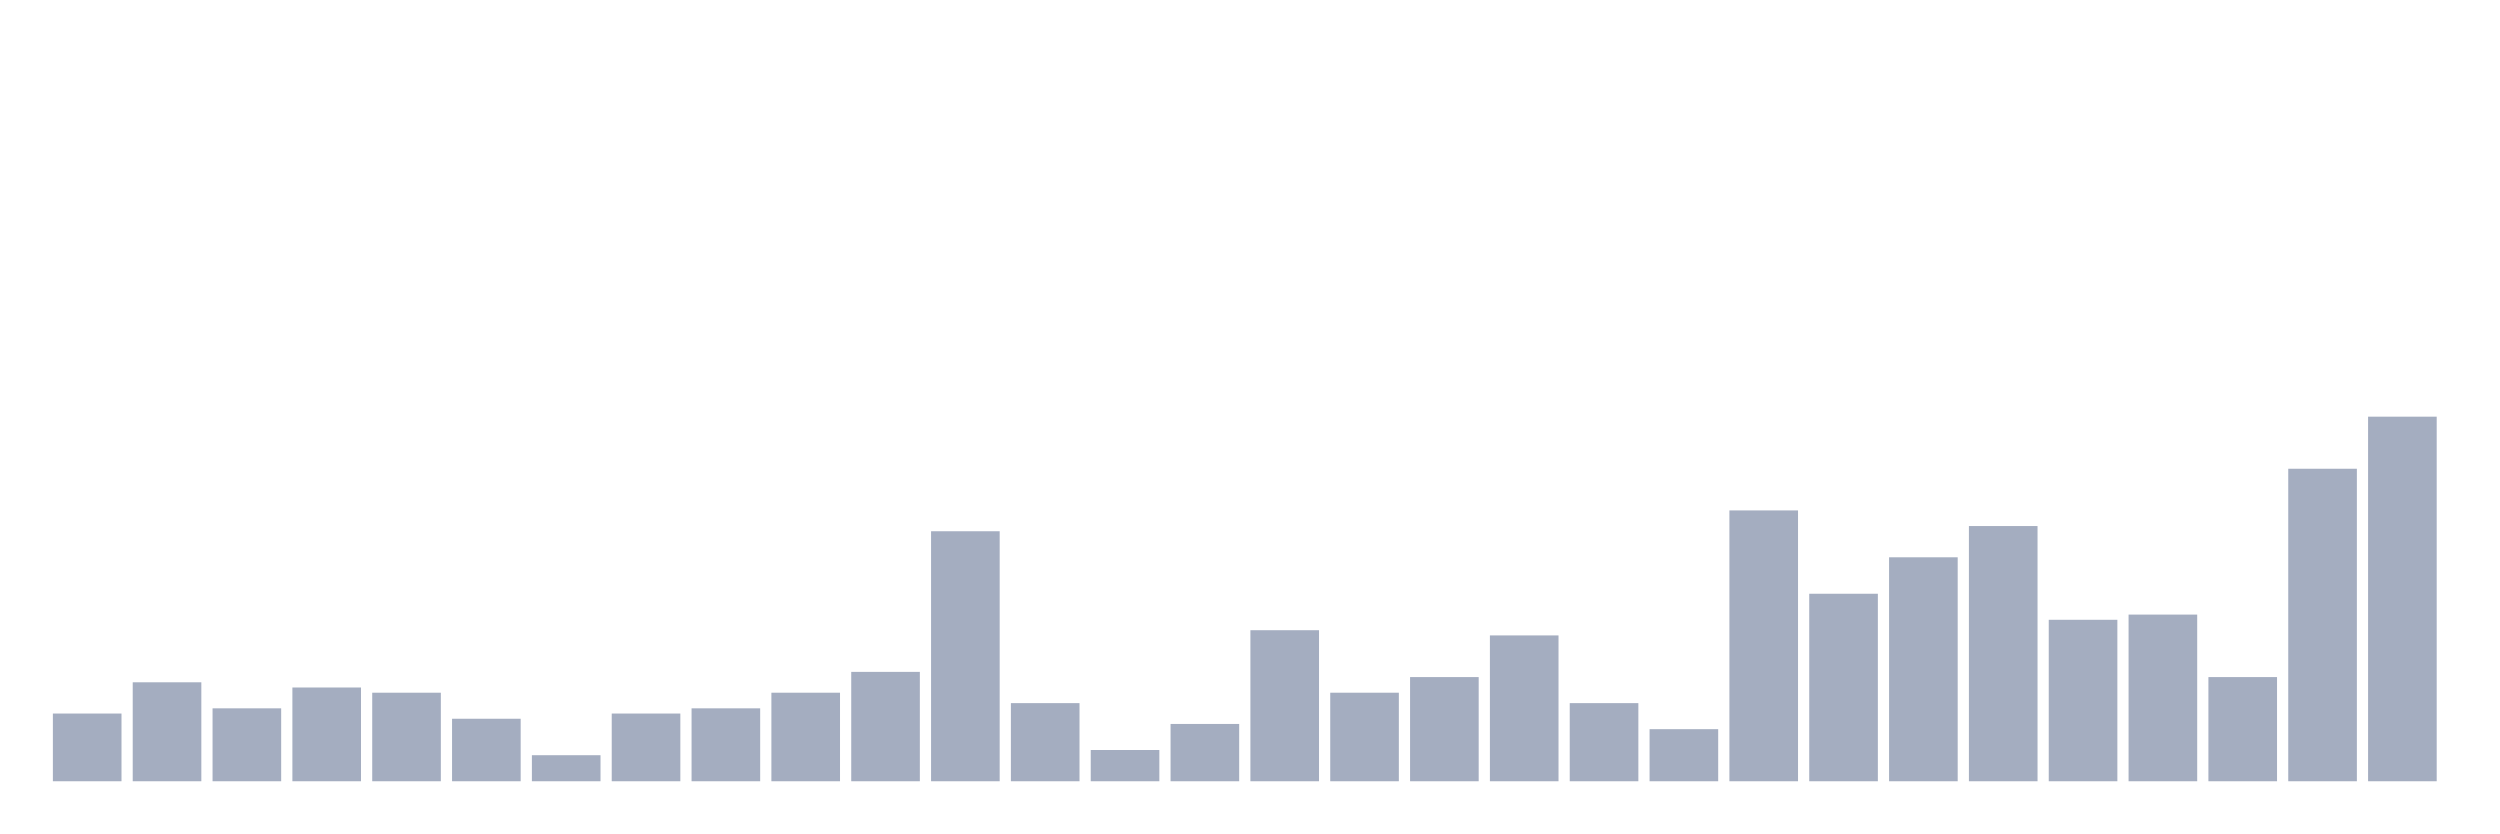
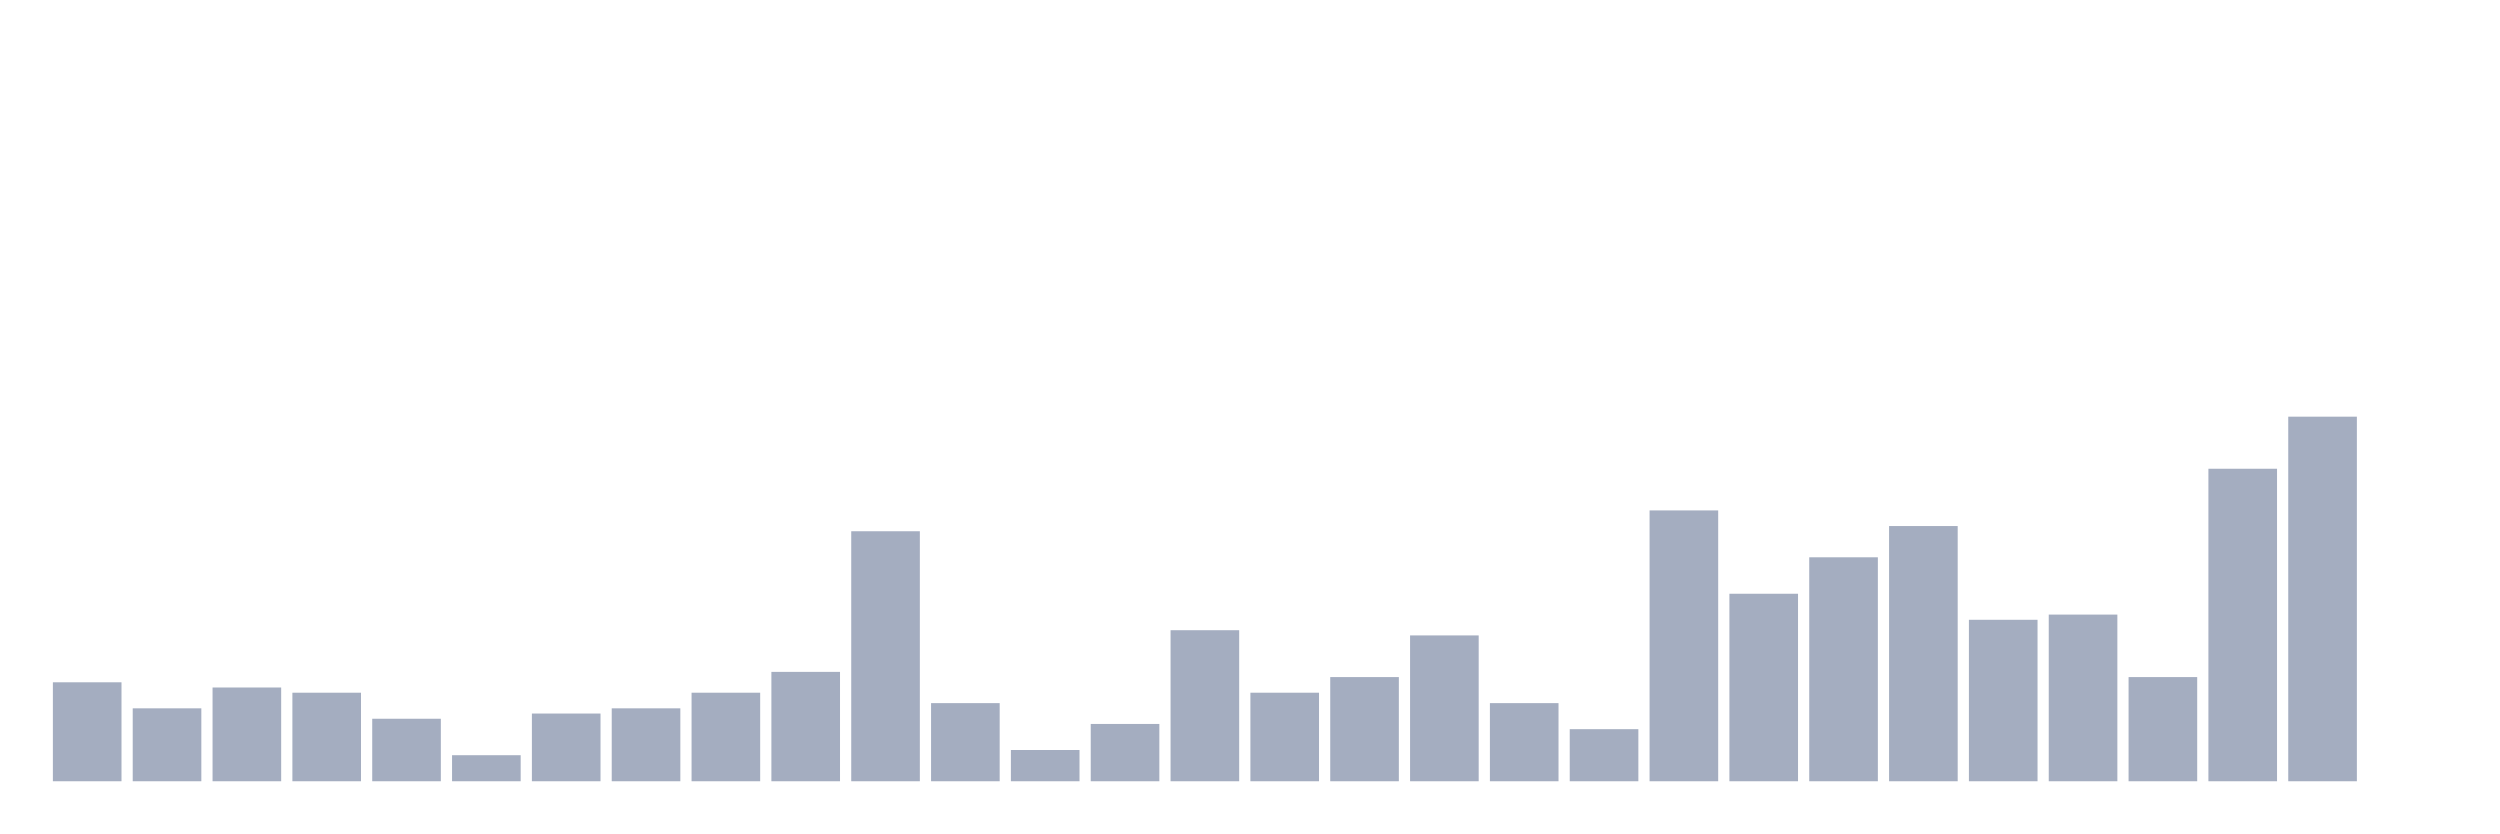
<svg xmlns="http://www.w3.org/2000/svg" viewBox="0 0 480 160">
  <g transform="translate(10,10)">
-     <rect class="bar" x="0.153" width="13.175" y="127" height="13" fill="rgb(164,173,192)" />
-     <rect class="bar" x="15.482" width="13.175" y="121" height="19" fill="rgb(164,173,192)" />
-     <rect class="bar" x="30.81" width="13.175" y="126" height="14" fill="rgb(164,173,192)" />
-     <rect class="bar" x="46.138" width="13.175" y="122" height="18" fill="rgb(164,173,192)" />
-     <rect class="bar" x="61.466" width="13.175" y="123" height="17" fill="rgb(164,173,192)" />
-     <rect class="bar" x="76.794" width="13.175" y="128" height="12" fill="rgb(164,173,192)" />
-     <rect class="bar" x="92.123" width="13.175" y="135" height="5" fill="rgb(164,173,192)" />
-     <rect class="bar" x="107.451" width="13.175" y="127" height="13" fill="rgb(164,173,192)" />
-     <rect class="bar" x="122.779" width="13.175" y="126" height="14" fill="rgb(164,173,192)" />
-     <rect class="bar" x="138.107" width="13.175" y="123" height="17" fill="rgb(164,173,192)" />
-     <rect class="bar" x="153.436" width="13.175" y="119" height="21" fill="rgb(164,173,192)" />
-     <rect class="bar" x="168.764" width="13.175" y="92" height="48" fill="rgb(164,173,192)" />
-     <rect class="bar" x="184.092" width="13.175" y="125" height="15" fill="rgb(164,173,192)" />
-     <rect class="bar" x="199.42" width="13.175" y="134" height="6" fill="rgb(164,173,192)" />
-     <rect class="bar" x="214.748" width="13.175" y="129" height="11" fill="rgb(164,173,192)" />
-     <rect class="bar" x="230.077" width="13.175" y="111" height="29" fill="rgb(164,173,192)" />
-     <rect class="bar" x="245.405" width="13.175" y="123" height="17" fill="rgb(164,173,192)" />
-     <rect class="bar" x="260.733" width="13.175" y="120" height="20" fill="rgb(164,173,192)" />
-     <rect class="bar" x="276.061" width="13.175" y="112" height="28" fill="rgb(164,173,192)" />
-     <rect class="bar" x="291.39" width="13.175" y="125" height="15" fill="rgb(164,173,192)" />
-     <rect class="bar" x="306.718" width="13.175" y="130" height="10" fill="rgb(164,173,192)" />
-     <rect class="bar" x="322.046" width="13.175" y="88" height="52" fill="rgb(164,173,192)" />
-     <rect class="bar" x="337.374" width="13.175" y="104" height="36" fill="rgb(164,173,192)" />
-     <rect class="bar" x="352.702" width="13.175" y="97" height="43" fill="rgb(164,173,192)" />
-     <rect class="bar" x="368.031" width="13.175" y="91" height="49" fill="rgb(164,173,192)" />
-     <rect class="bar" x="383.359" width="13.175" y="109" height="31" fill="rgb(164,173,192)" />
-     <rect class="bar" x="398.687" width="13.175" y="108" height="32" fill="rgb(164,173,192)" />
-     <rect class="bar" x="414.015" width="13.175" y="120" height="20" fill="rgb(164,173,192)" />
-     <rect class="bar" x="429.344" width="13.175" y="80" height="60" fill="rgb(164,173,192)" />
-     <rect class="bar" x="444.672" width="13.175" y="70" height="70" fill="rgb(164,173,192)" />
+     <rect class="bar" x="0.153" width="13.175" y="121" height="19" fill="rgb(164,173,192)" />
+     <rect class="bar" x="15.482" width="13.175" y="126" height="14" fill="rgb(164,173,192)" />
+     <rect class="bar" x="30.81" width="13.175" y="122" height="18" fill="rgb(164,173,192)" />
+     <rect class="bar" x="46.138" width="13.175" y="123" height="17" fill="rgb(164,173,192)" />
+     <rect class="bar" x="61.466" width="13.175" y="128" height="12" fill="rgb(164,173,192)" />
+     <rect class="bar" x="76.794" width="13.175" y="135" height="5" fill="rgb(164,173,192)" />
+     <rect class="bar" x="92.123" width="13.175" y="127" height="13" fill="rgb(164,173,192)" />
+     <rect class="bar" x="107.451" width="13.175" y="126" height="14" fill="rgb(164,173,192)" />
+     <rect class="bar" x="122.779" width="13.175" y="123" height="17" fill="rgb(164,173,192)" />
+     <rect class="bar" x="138.107" width="13.175" y="119" height="21" fill="rgb(164,173,192)" />
+     <rect class="bar" x="153.436" width="13.175" y="92" height="48" fill="rgb(164,173,192)" />
+     <rect class="bar" x="168.764" width="13.175" y="125" height="15" fill="rgb(164,173,192)" />
+     <rect class="bar" x="184.092" width="13.175" y="134" height="6" fill="rgb(164,173,192)" />
+     <rect class="bar" x="199.42" width="13.175" y="129" height="11" fill="rgb(164,173,192)" />
+     <rect class="bar" x="214.748" width="13.175" y="111" height="29" fill="rgb(164,173,192)" />
+     <rect class="bar" x="230.077" width="13.175" y="123" height="17" fill="rgb(164,173,192)" />
+     <rect class="bar" x="245.405" width="13.175" y="120" height="20" fill="rgb(164,173,192)" />
+     <rect class="bar" x="260.733" width="13.175" y="112" height="28" fill="rgb(164,173,192)" />
+     <rect class="bar" x="276.061" width="13.175" y="125" height="15" fill="rgb(164,173,192)" />
+     <rect class="bar" x="291.39" width="13.175" y="130" height="10" fill="rgb(164,173,192)" />
+     <rect class="bar" x="306.718" width="13.175" y="88" height="52" fill="rgb(164,173,192)" />
+     <rect class="bar" x="322.046" width="13.175" y="104" height="36" fill="rgb(164,173,192)" />
+     <rect class="bar" x="337.374" width="13.175" y="97" height="43" fill="rgb(164,173,192)" />
+     <rect class="bar" x="352.702" width="13.175" y="91" height="49" fill="rgb(164,173,192)" />
+     <rect class="bar" x="368.031" width="13.175" y="109" height="31" fill="rgb(164,173,192)" />
+     <rect class="bar" x="383.359" width="13.175" y="108" height="32" fill="rgb(164,173,192)" />
+     <rect class="bar" x="398.687" width="13.175" y="120" height="20" fill="rgb(164,173,192)" />
+     <rect class="bar" x="414.015" width="13.175" y="80" height="60" fill="rgb(164,173,192)" />
+     <rect class="bar" x="429.344" width="13.175" y="70" height="70" fill="rgb(164,173,192)" />
+     <rect class="bar" x="444.672" width="13.175" y="140" height="0" fill="rgb(164,173,192)" />
  </g>
</svg>
